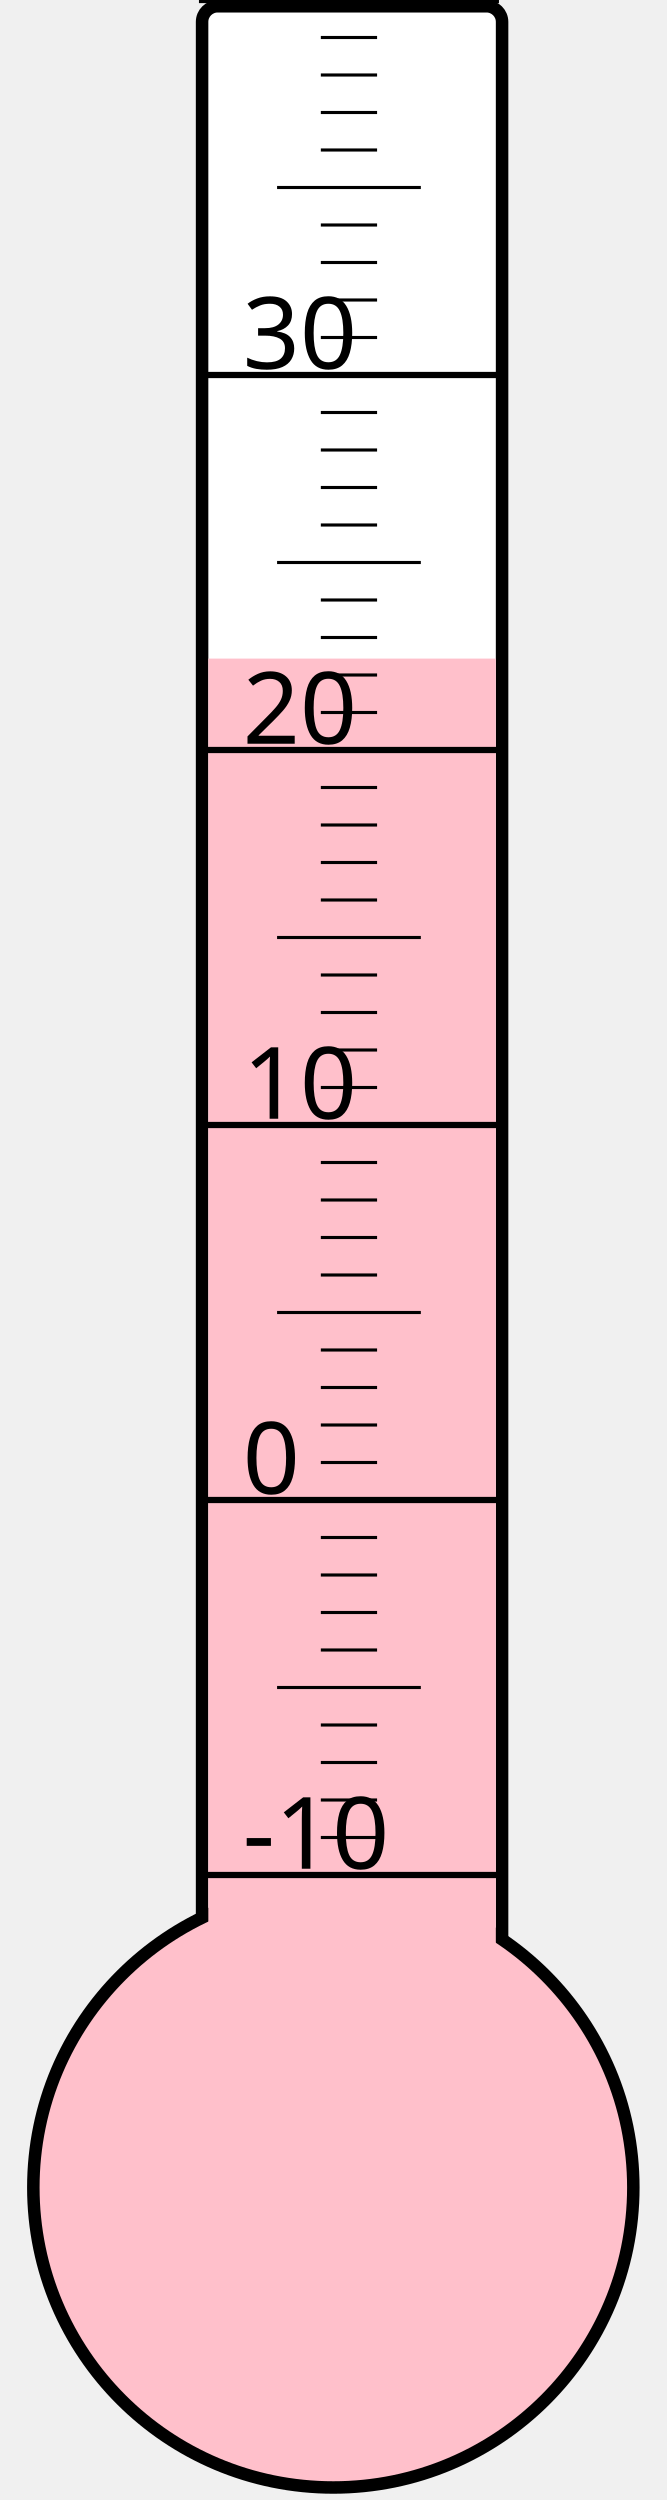
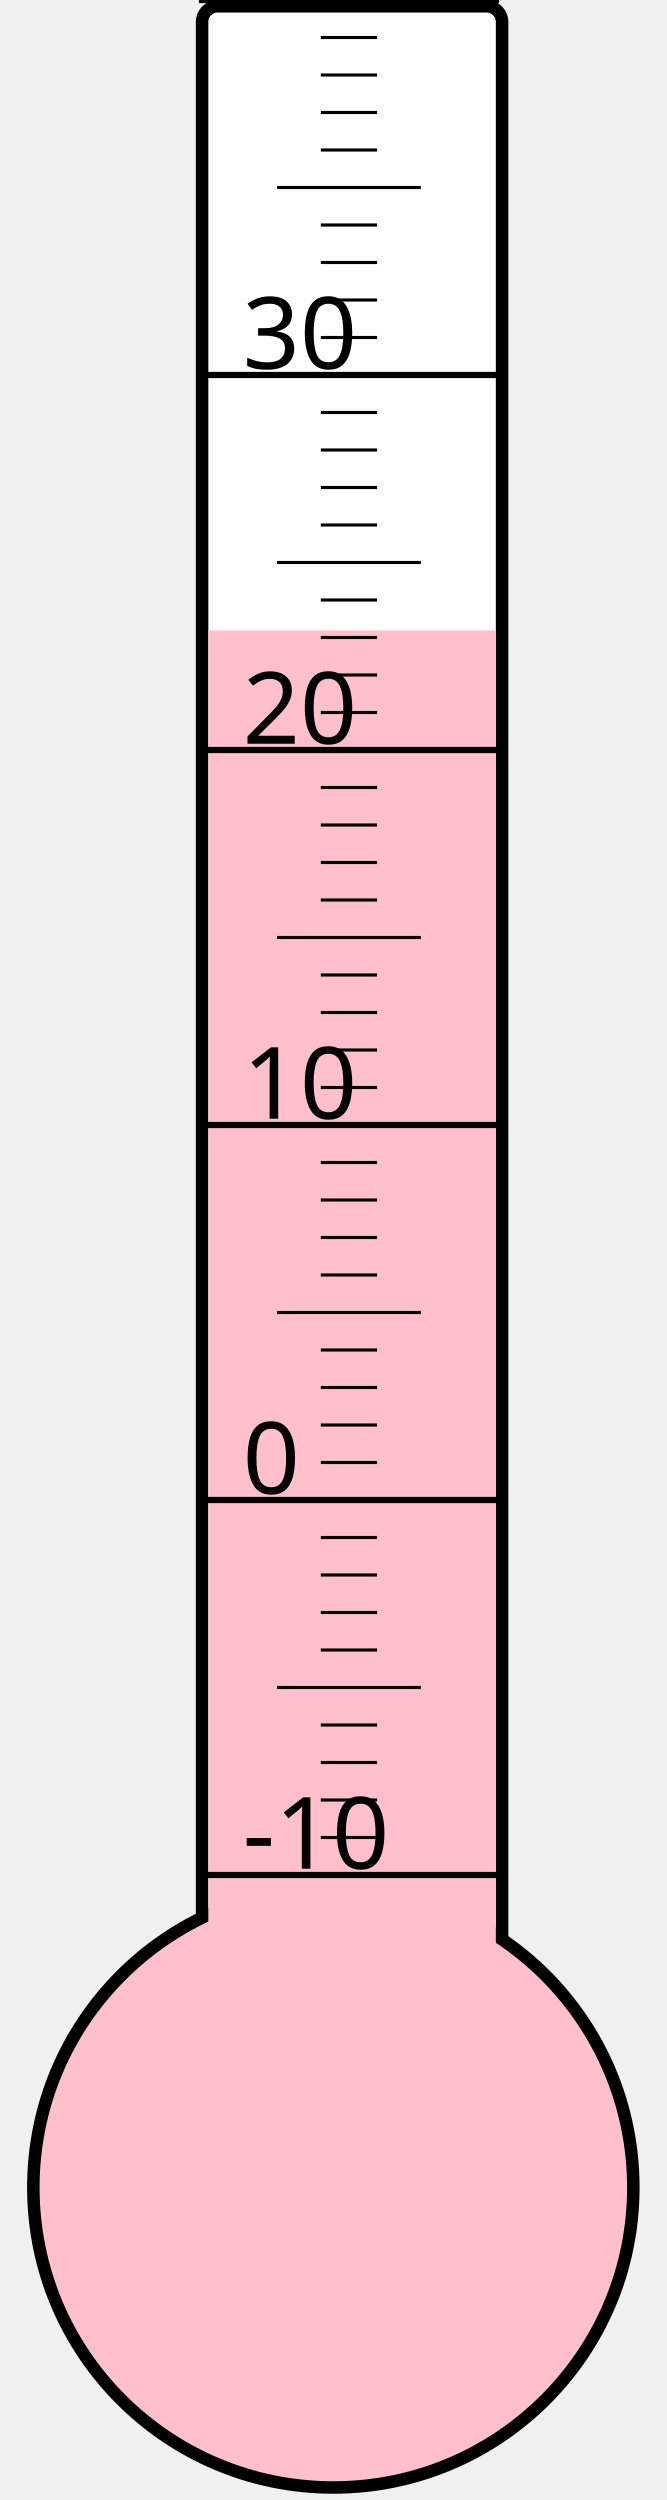
<svg xmlns="http://www.w3.org/2000/svg" width="40px" height="150px" viewBox="0 0 200 800">
  <rect width="200" height="800" x="0" y="0" style="fill: #ffffeb; fill-opacity: 0;" />
  <rect width="96" height="680" x="58" y="2" rx="5" ry="5" style="fill: white; fill-opacity: 1; stroke: black; stroke-width: 4;" />
  <circle cx="100" cy="700" r="96" style="fill: pink; stroke: black; stroke-width: 4;" />
-   <rect width="92" height="489.25" x="60" y="210.75" style="fill: pink; fill-opacity: 1; stroke-width: 0;" />
+   <rect width="92" height="498.25" x="60" y="201.75" style="fill: pink; fill-opacity: 1; stroke-width: 0;" />
  <text x="71" y="598" style="font-family: sans-serif; font-size: 24pt;">-10</text>
  <text x="71" y="478" style="font-family: sans-serif; font-size: 24pt;">0</text>
  <text x="71" y="358" style="font-family: sans-serif; font-size: 24pt;">10</text>
  <text x="71" y="238" style="font-family: sans-serif; font-size: 24pt;">20</text>
  <text x="71" y="118" style="font-family: sans-serif; font-size: 24pt;">30</text>
  <g style="stroke: black;">
    <line x1="57" y1="600" x2="153" y2="600" style="stroke-width: 2;" />
    <line x1="96" y1="588" x2="114" y2="588" style="stroke-width: 1;" />
    <line x1="96" y1="576" x2="114" y2="576" style="stroke-width: 1;" />
    <line x1="96" y1="564" x2="114" y2="564" style="stroke-width: 1;" />
    <line x1="96" y1="552" x2="114" y2="552" style="stroke-width: 1;" />
    <line x1="82" y1="540" x2="128" y2="540" style="stroke-width: 1;" />
    <line x1="96" y1="528" x2="114" y2="528" style="stroke-width: 1;" />
    <line x1="96" y1="516" x2="114" y2="516" style="stroke-width: 1;" />
    <line x1="96" y1="504" x2="114" y2="504" style="stroke-width: 1;" />
    <line x1="96" y1="492" x2="114" y2="492" style="stroke-width: 1;" />
    <line x1="57" y1="480" x2="153" y2="480" style="stroke-width: 2;" />
    <line x1="96" y1="468" x2="114" y2="468" style="stroke-width: 1;" />
    <line x1="96" y1="456" x2="114" y2="456" style="stroke-width: 1;" />
    <line x1="96" y1="444" x2="114" y2="444" style="stroke-width: 1;" />
    <line x1="96" y1="432" x2="114" y2="432" style="stroke-width: 1;" />
    <line x1="82" y1="420" x2="128" y2="420" style="stroke-width: 1;" />
    <line x1="96" y1="408" x2="114" y2="408" style="stroke-width: 1;" />
    <line x1="96" y1="396" x2="114" y2="396" style="stroke-width: 1;" />
    <line x1="96" y1="384" x2="114" y2="384" style="stroke-width: 1;" />
    <line x1="96" y1="372" x2="114" y2="372" style="stroke-width: 1;" />
    <line x1="57" y1="360" x2="153" y2="360" style="stroke-width: 2;" />
    <line x1="96" y1="348" x2="114" y2="348" style="stroke-width: 1;" />
    <line x1="96" y1="336" x2="114" y2="336" style="stroke-width: 1;" />
    <line x1="96" y1="324" x2="114" y2="324" style="stroke-width: 1;" />
    <line x1="96" y1="312" x2="114" y2="312" style="stroke-width: 1;" />
    <line x1="82" y1="300" x2="128" y2="300" style="stroke-width: 1;" />
    <line x1="96" y1="288" x2="114" y2="288" style="stroke-width: 1;" />
    <line x1="96" y1="276" x2="114" y2="276" style="stroke-width: 1;" />
    <line x1="96" y1="264" x2="114" y2="264" style="stroke-width: 1;" />
    <line x1="96" y1="252" x2="114" y2="252" style="stroke-width: 1;" />
    <line x1="57" y1="240" x2="153" y2="240" style="stroke-width: 2;" />
    <line x1="96" y1="228" x2="114" y2="228" style="stroke-width: 1;" />
    <line x1="96" y1="216" x2="114" y2="216" style="stroke-width: 1;" />
    <line x1="96" y1="204" x2="114" y2="204" style="stroke-width: 1;" />
    <line x1="96" y1="192" x2="114" y2="192" style="stroke-width: 1;" />
    <line x1="82" y1="180" x2="128" y2="180" style="stroke-width: 1;" />
    <line x1="96" y1="168" x2="114" y2="168" style="stroke-width: 1;" />
    <line x1="96" y1="156" x2="114" y2="156" style="stroke-width: 1;" />
    <line x1="96" y1="144" x2="114" y2="144" style="stroke-width: 1;" />
    <line x1="96" y1="132" x2="114" y2="132" style="stroke-width: 1;" />
    <line x1="57" y1="120" x2="153" y2="120" style="stroke-width: 2;" />
    <line x1="96" y1="108" x2="114" y2="108" style="stroke-width: 1;" />
    <line x1="96" y1="96" x2="114" y2="96" style="stroke-width: 1;" />
    <line x1="96" y1="84" x2="114" y2="84" style="stroke-width: 1;" />
    <line x1="96" y1="72" x2="114" y2="72" style="stroke-width: 1;" />
    <line x1="82" y1="60" x2="128" y2="60" style="stroke-width: 1;" />
    <line x1="96" y1="48" x2="114" y2="48" style="stroke-width: 1;" />
    <line x1="96" y1="36" x2="114" y2="36" style="stroke-width: 1;" />
    <line x1="96" y1="24" x2="114" y2="24" style="stroke-width: 1;" />
    <line x1="96" y1="12" x2="114" y2="12" style="stroke-width: 1;" />
    <line x1="57" y1="0" x2="153" y2="0" style="stroke-width: 2;" />
  </g>
</svg>
